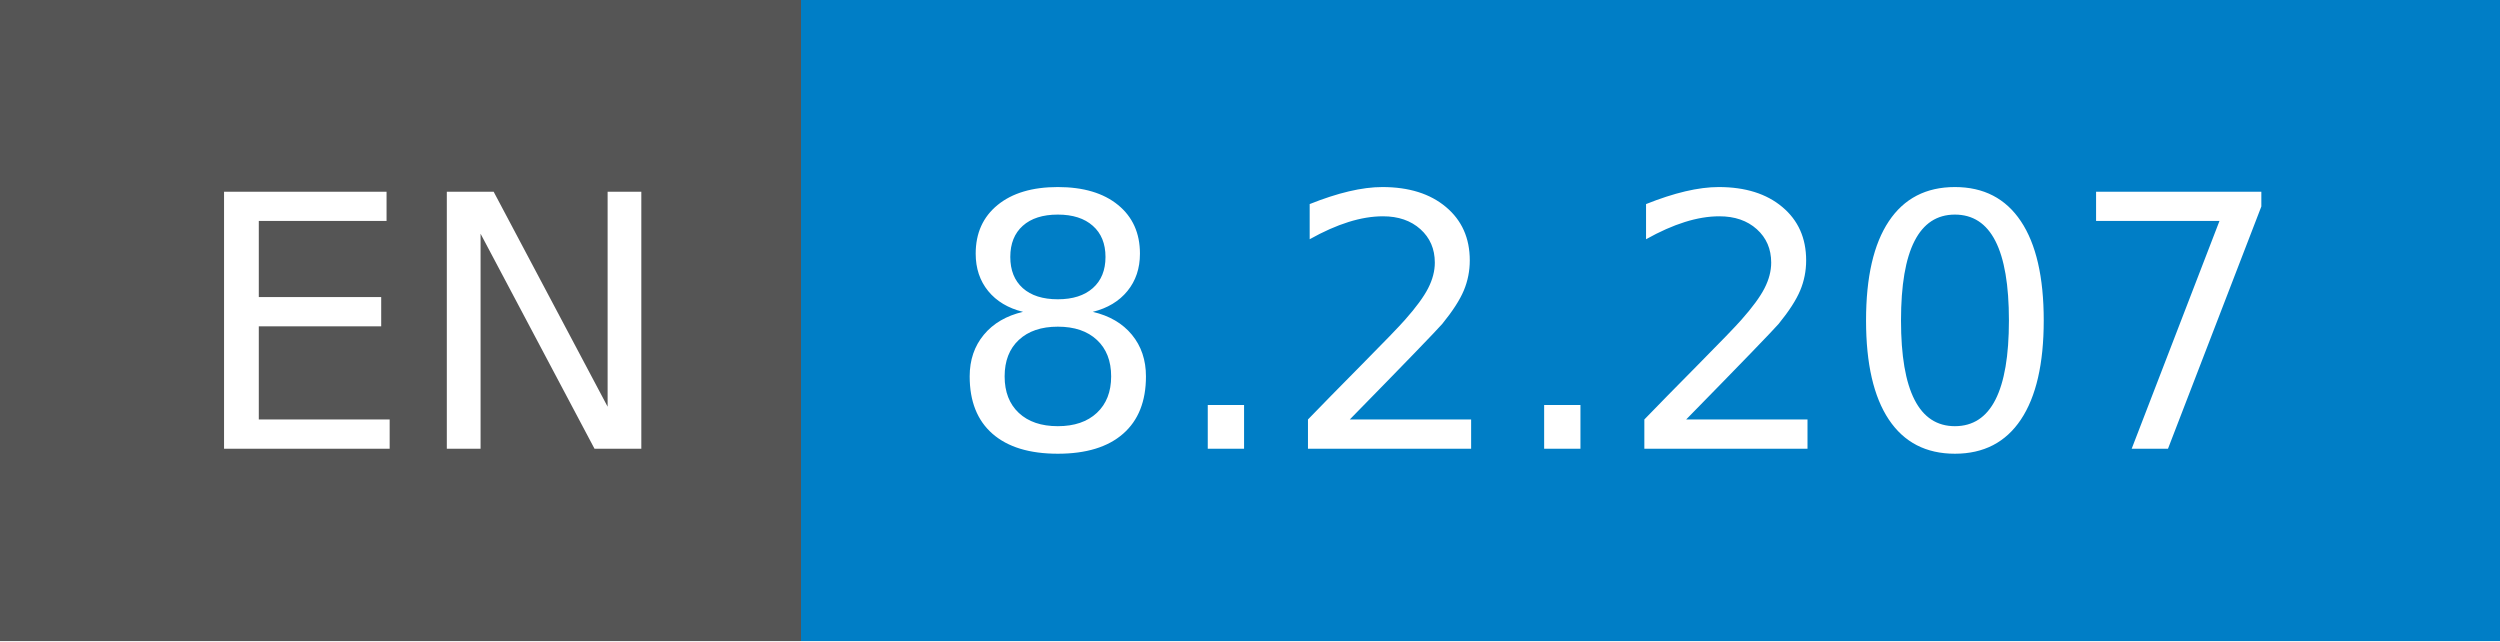
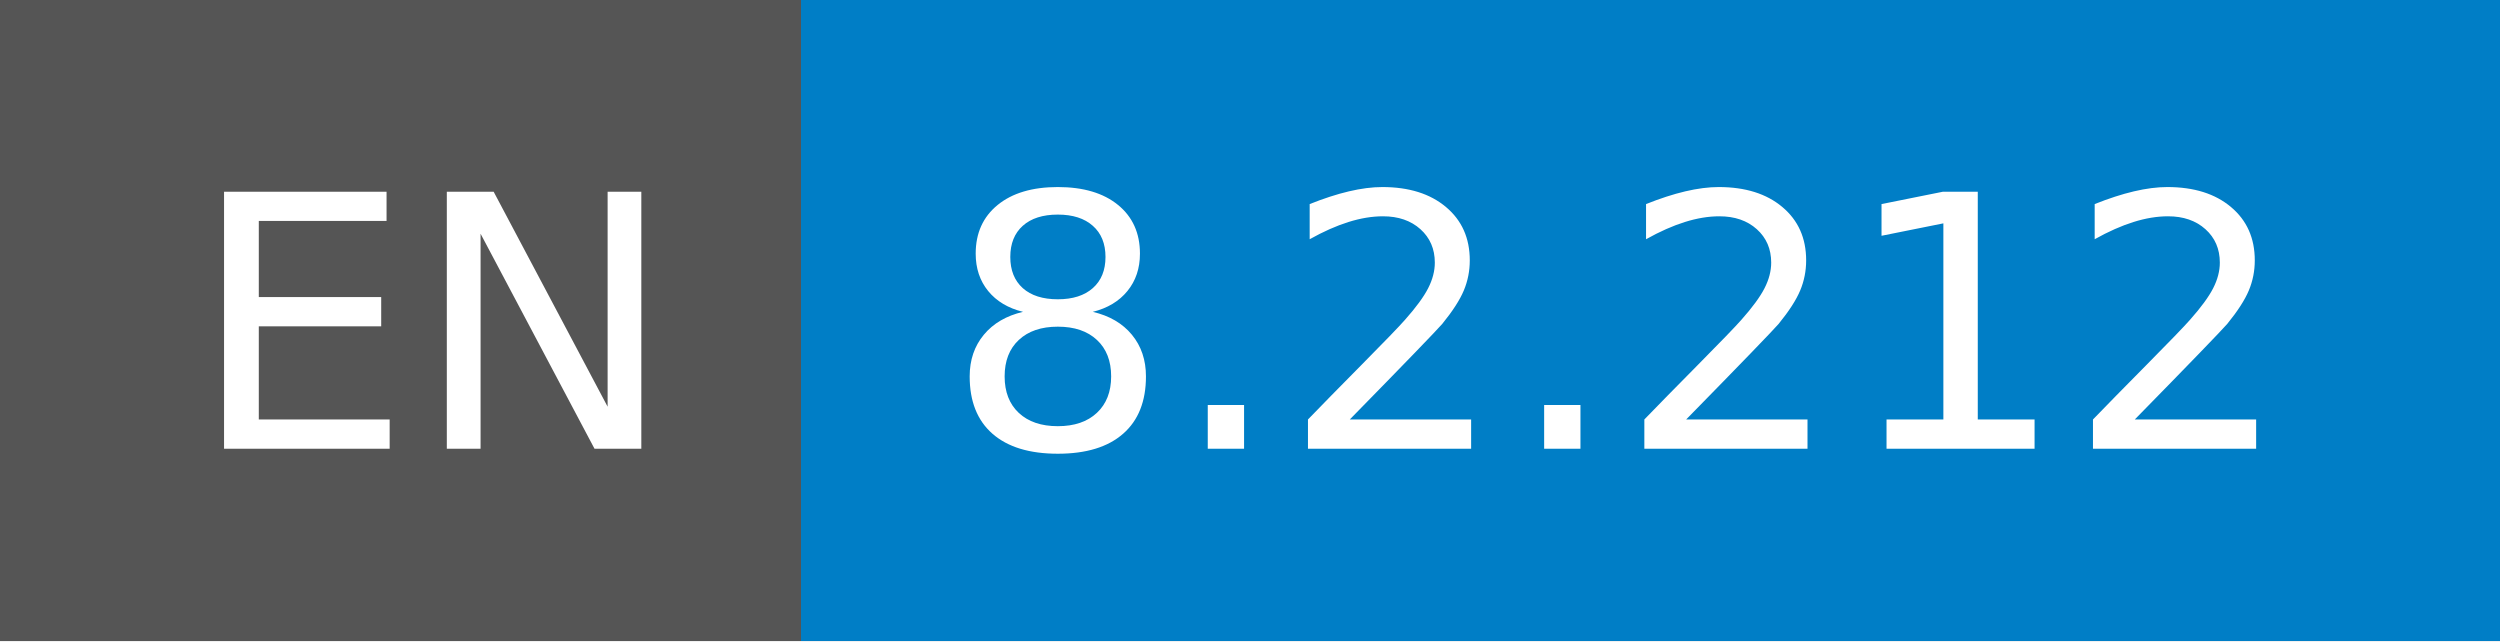
- <svg xmlns="http://www.w3.org/2000/svg" width="78" height="20" role="img" aria-label="EN: 8.2.207">
+ <svg xmlns="http://www.w3.org/2000/svg" width="78" height="20" role="img" aria-label="EN: 8.2.212">
  <g shape-rendering="crispEdges">
    <rect width="25" height="20" fill="#555" />
    <rect x="25" width="53" height="20" fill="#007ec6" />
  </g>
  <g fill="#fff" text-anchor="middle" font-family="Verdana,Geneva,DejaVu Sans,sans-serif" text-rendering="geometricPrecision" font-size="110">
    <text x="135" y="140" transform="scale(.1)" fill="#fff" textLength="150">EN</text>
-     <text x="505" y="140" transform="scale(.1)" fill="#fff" textLength="430">8.2.207</text>
+     <text x="505" y="140" transform="scale(.1)" fill="#fff" textLength="430">8.2.212</text>
  </g>
</svg>
